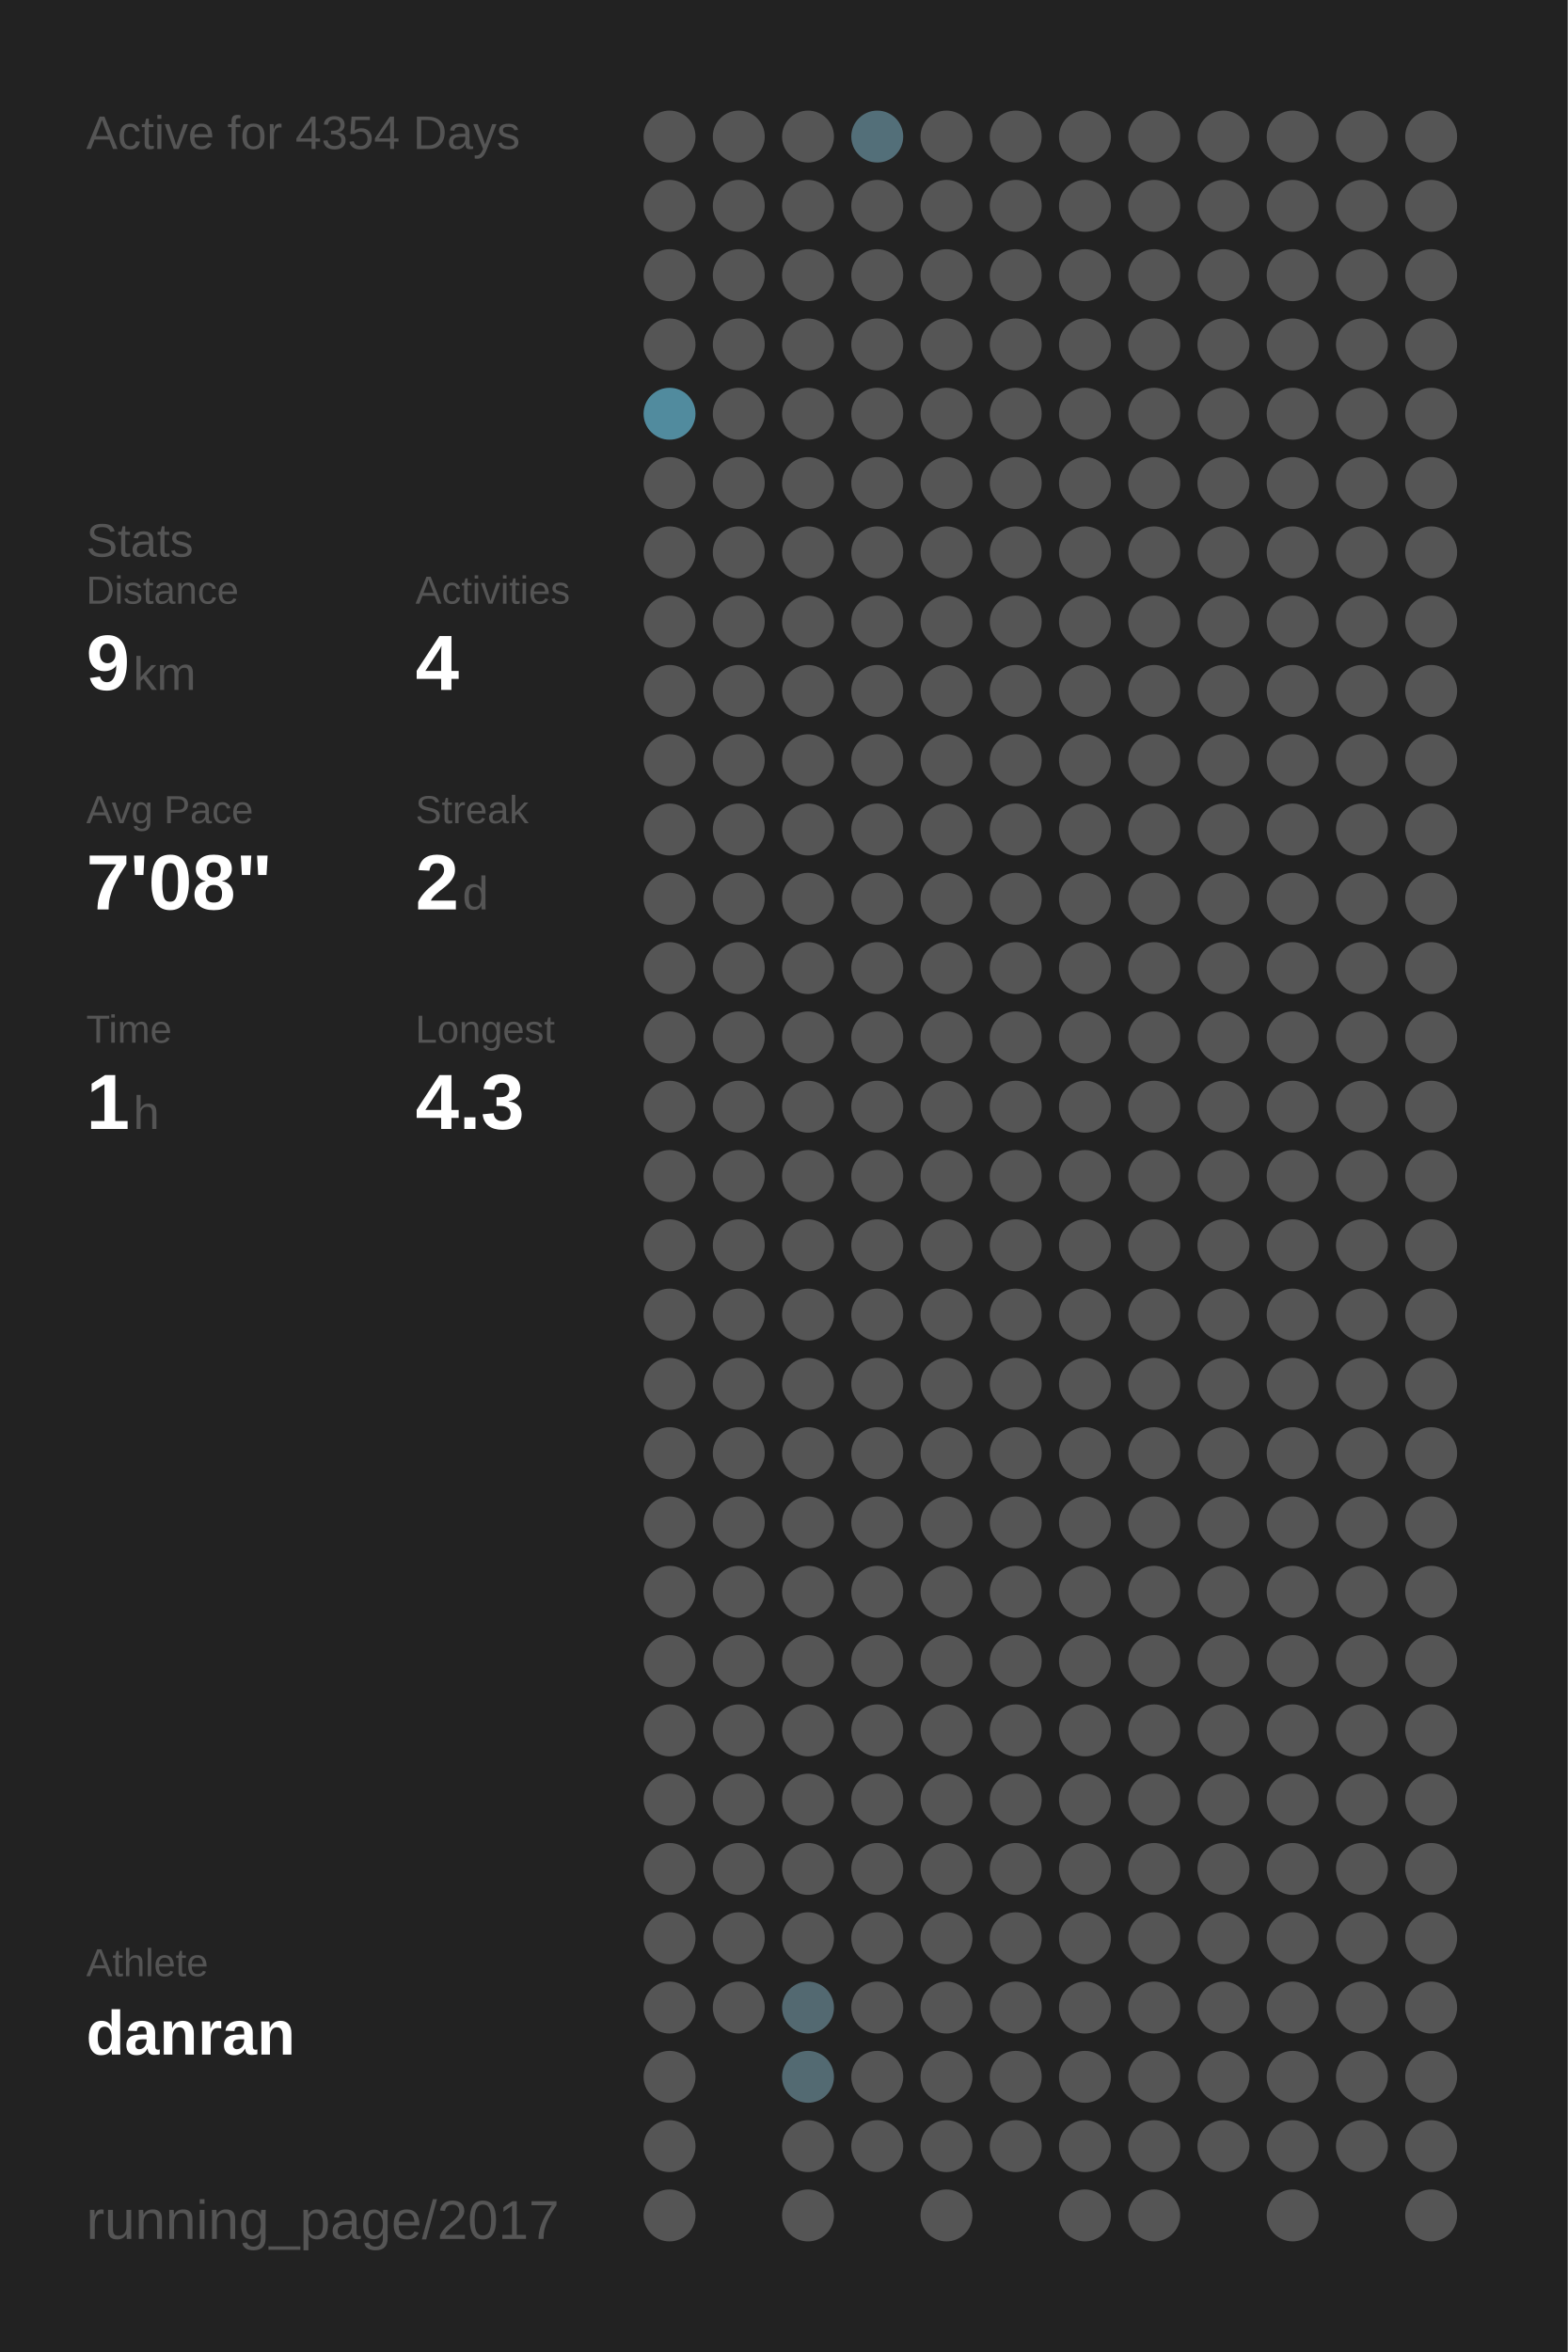
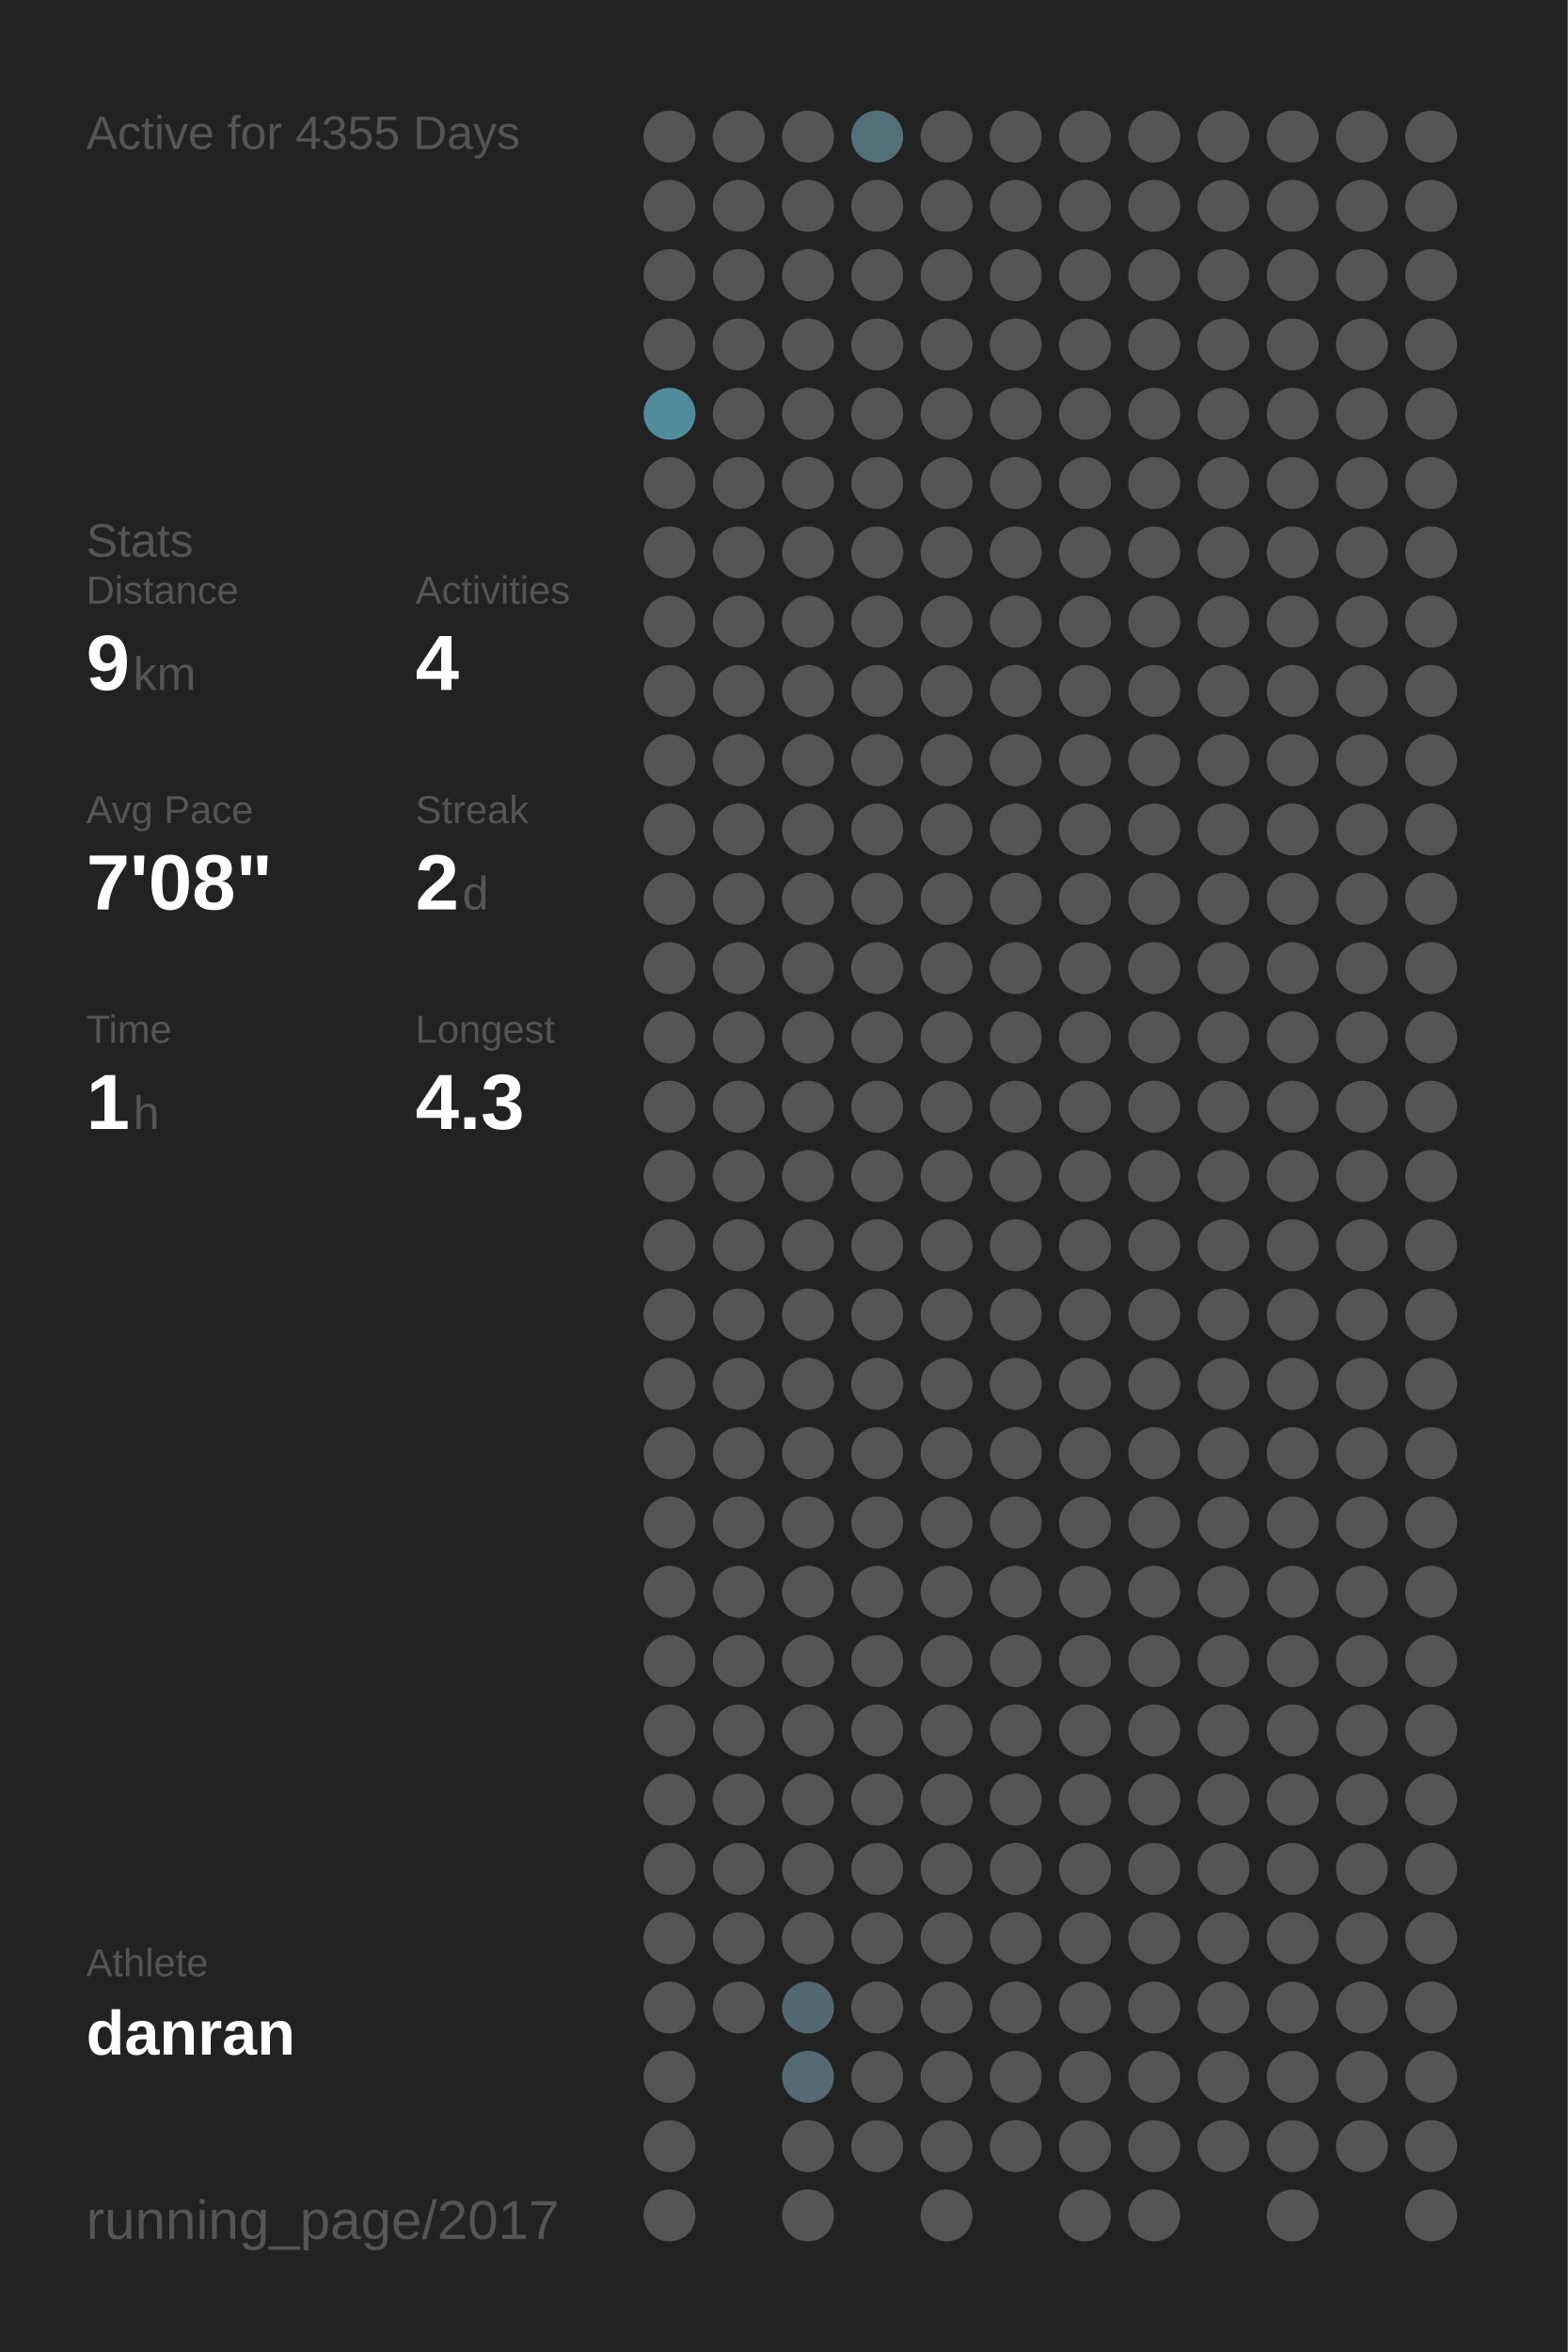
<svg xmlns="http://www.w3.org/2000/svg" baseProfile="full" height="300mm" version="1.1" viewBox="0,0,200,300" width="200mm">
  <defs />
  <rect fill="#222222" height="300" width="200" x="0" y="0" />
-   <text fill="#555555" style="font-size:6px; font-family:Arial;" x="11" y="19">Active for 4354 Days</text>
+   <text fill="#555555" style="font-size:6px; font-family:Arial;" x="11" y="19">Active for 4355 Days</text>
  <text fill="#555555" style="font-size:6px; font-family:Arial;" x="11" y="71">Stats</text>
  <text fill="#555555" style="font-size:5px; font-family:Arial;" x="11" y="77">Distance</text>
  <text fill="#FFFFFF" style="font-size:10px; font-family:Arial; font-weight:bold;" x="11" y="88">9</text>
  <text fill="#555555" style="font-size:6px; font-family:Arial;" x="17" y="88">km</text>
  <text fill="#555555" style="font-size:5px; font-family:Arial;" x="53" y="77">Activities</text>
  <text fill="#FFFFFF" style="font-size:10px; font-family:Arial; font-weight:bold;" x="53" y="88">4</text>
  <text fill="#555555" style="font-size:5px; font-family:Arial;" x="11" y="105">Avg Pace</text>
  <text fill="#FFFFFF" style="font-size:10px; font-family:Arial; font-weight:bold;" x="11" y="116">7'08"</text>
  <text fill="#555555" style="font-size:5px; font-family:Arial;" x="53" y="105">Streak</text>
  <text fill="#FFFFFF" style="font-size:10px; font-family:Arial; font-weight:bold;" x="53" y="116">2</text>
  <text fill="#555555" style="font-size:6px; font-family:Arial;" x="59" y="116">d</text>
  <text fill="#555555" style="font-size:5px; font-family:Arial;" x="11" y="133">Time</text>
  <text fill="#FFFFFF" style="font-size:10px; font-family:Arial; font-weight:bold;" x="11" y="144">1</text>
  <text fill="#555555" style="font-size:6px; font-family:Arial;" x="17" y="144">h</text>
  <text fill="#555555" style="font-size:5px; font-family:Arial;" x="53" y="133">Longest</text>
  <text fill="#FFFFFF" style="font-size:10px; font-family:Arial; font-weight:bold;" x="53" y="144">4.3</text>
  <text fill="#555555" style="font-size:5px; font-family:Arial;" x="11" y="252.065">Athlete</text>
  <text fill="#FFFFFF" style="font-size:8px; font-family:Arial; font-weight:bold;" x="11" y="262.065">danran</text>
  <text fill="#555555" style="font-size:7px; font-family:Arial;" x="11" y="285.581">running_page/2017</text>
  <circle cx="85.417" cy="17.419" fill="#555555" r="3.312" />
  <circle cx="85.417" cy="26.258" fill="#555555" r="3.312" />
  <circle cx="85.417" cy="35.097" fill="#555555" r="3.312" />
  <circle cx="85.417" cy="43.935" fill="#555555" r="3.312" />
  <circle cx="85.417" cy="52.774" fill="#518b9e" r="3.312" />
  <circle cx="85.417" cy="61.613" fill="#555555" r="3.312" />
  <circle cx="85.417" cy="70.452" fill="#555555" r="3.312" />
  <circle cx="85.417" cy="79.29" fill="#555555" r="3.312" />
  <circle cx="85.417" cy="88.129" fill="#555555" r="3.312" />
  <circle cx="85.417" cy="96.968" fill="#555555" r="3.312" />
  <circle cx="85.417" cy="105.806" fill="#555555" r="3.312" />
  <circle cx="85.417" cy="114.645" fill="#555555" r="3.312" />
  <circle cx="85.417" cy="123.484" fill="#555555" r="3.312" />
  <circle cx="85.417" cy="132.323" fill="#555555" r="3.312" />
  <circle cx="85.417" cy="141.161" fill="#555555" r="3.312" />
  <circle cx="85.417" cy="150" fill="#555555" r="3.312" />
  <circle cx="85.417" cy="158.839" fill="#555555" r="3.312" />
  <circle cx="85.417" cy="167.677" fill="#555555" r="3.312" />
  <circle cx="85.417" cy="176.516" fill="#555555" r="3.312" />
  <circle cx="85.417" cy="185.355" fill="#555555" r="3.312" />
  <circle cx="85.417" cy="194.194" fill="#555555" r="3.312" />
  <circle cx="85.417" cy="203.032" fill="#555555" r="3.312" />
  <circle cx="85.417" cy="211.871" fill="#555555" r="3.312" />
  <circle cx="85.417" cy="220.71" fill="#555555" r="3.312" />
  <circle cx="85.417" cy="229.548" fill="#555555" r="3.312" />
  <circle cx="85.417" cy="238.387" fill="#555555" r="3.312" />
  <circle cx="85.417" cy="247.226" fill="#555555" r="3.312" />
  <circle cx="85.417" cy="256.065" fill="#555555" r="3.312" />
  <circle cx="85.417" cy="264.903" fill="#555555" r="3.312" />
  <circle cx="85.417" cy="273.742" fill="#555555" r="3.312" />
  <circle cx="85.417" cy="282.581" fill="#555555" r="3.312" />
  <circle cx="94.25" cy="17.419" fill="#555555" r="3.312" />
  <circle cx="94.25" cy="26.258" fill="#555555" r="3.312" />
  <circle cx="94.25" cy="35.097" fill="#555555" r="3.312" />
  <circle cx="94.25" cy="43.935" fill="#555555" r="3.312" />
  <circle cx="94.25" cy="52.774" fill="#555555" r="3.312" />
  <circle cx="94.25" cy="61.613" fill="#555555" r="3.312" />
  <circle cx="94.25" cy="70.452" fill="#555555" r="3.312" />
  <circle cx="94.25" cy="79.29" fill="#555555" r="3.312" />
  <circle cx="94.25" cy="88.129" fill="#555555" r="3.312" />
  <circle cx="94.25" cy="96.968" fill="#555555" r="3.312" />
  <circle cx="94.25" cy="105.806" fill="#555555" r="3.312" />
  <circle cx="94.25" cy="114.645" fill="#555555" r="3.312" />
  <circle cx="94.25" cy="123.484" fill="#555555" r="3.312" />
  <circle cx="94.25" cy="132.323" fill="#555555" r="3.312" />
  <circle cx="94.25" cy="141.161" fill="#555555" r="3.312" />
  <circle cx="94.25" cy="150" fill="#555555" r="3.312" />
  <circle cx="94.25" cy="158.839" fill="#555555" r="3.312" />
  <circle cx="94.25" cy="167.677" fill="#555555" r="3.312" />
  <circle cx="94.25" cy="176.516" fill="#555555" r="3.312" />
  <circle cx="94.25" cy="185.355" fill="#555555" r="3.312" />
  <circle cx="94.25" cy="194.194" fill="#555555" r="3.312" />
  <circle cx="94.25" cy="203.032" fill="#555555" r="3.312" />
  <circle cx="94.25" cy="211.871" fill="#555555" r="3.312" />
  <circle cx="94.25" cy="220.71" fill="#555555" r="3.312" />
  <circle cx="94.25" cy="229.548" fill="#555555" r="3.312" />
  <circle cx="94.25" cy="238.387" fill="#555555" r="3.312" />
  <circle cx="94.25" cy="247.226" fill="#555555" r="3.312" />
  <circle cx="94.25" cy="256.065" fill="#555555" r="3.312" />
  <circle cx="103.083" cy="17.419" fill="#555555" r="3.312" />
  <circle cx="103.083" cy="26.258" fill="#555555" r="3.312" />
  <circle cx="103.083" cy="35.097" fill="#555555" r="3.312" />
  <circle cx="103.083" cy="43.935" fill="#555555" r="3.312" />
  <circle cx="103.083" cy="52.774" fill="#555555" r="3.312" />
  <circle cx="103.083" cy="61.613" fill="#555555" r="3.312" />
  <circle cx="103.083" cy="70.452" fill="#555555" r="3.312" />
  <circle cx="103.083" cy="79.29" fill="#555555" r="3.312" />
  <circle cx="103.083" cy="88.129" fill="#555555" r="3.312" />
  <circle cx="103.083" cy="96.968" fill="#555555" r="3.312" />
  <circle cx="103.083" cy="105.806" fill="#555555" r="3.312" />
  <circle cx="103.083" cy="114.645" fill="#555555" r="3.312" />
  <circle cx="103.083" cy="123.484" fill="#555555" r="3.312" />
  <circle cx="103.083" cy="132.323" fill="#555555" r="3.312" />
  <circle cx="103.083" cy="141.161" fill="#555555" r="3.312" />
  <circle cx="103.083" cy="150" fill="#555555" r="3.312" />
  <circle cx="103.083" cy="158.839" fill="#555555" r="3.312" />
  <circle cx="103.083" cy="167.677" fill="#555555" r="3.312" />
  <circle cx="103.083" cy="176.516" fill="#555555" r="3.312" />
  <circle cx="103.083" cy="185.355" fill="#555555" r="3.312" />
  <circle cx="103.083" cy="194.194" fill="#555555" r="3.312" />
  <circle cx="103.083" cy="203.032" fill="#555555" r="3.312" />
  <circle cx="103.083" cy="211.871" fill="#555555" r="3.312" />
  <circle cx="103.083" cy="220.71" fill="#555555" r="3.312" />
  <circle cx="103.083" cy="229.548" fill="#555555" r="3.312" />
  <circle cx="103.083" cy="238.387" fill="#555555" r="3.312" />
  <circle cx="103.083" cy="247.226" fill="#555555" r="3.312" />
  <circle cx="103.083" cy="256.065" fill="#536971" r="3.312" />
  <circle cx="103.083" cy="264.903" fill="#536a72" r="3.312" />
  <circle cx="103.083" cy="273.742" fill="#555555" r="3.312" />
  <circle cx="103.083" cy="282.581" fill="#555555" r="3.312" />
  <circle cx="111.917" cy="17.419" fill="#536f79" r="3.312" />
  <circle cx="111.917" cy="26.258" fill="#555555" r="3.312" />
  <circle cx="111.917" cy="35.097" fill="#555555" r="3.312" />
  <circle cx="111.917" cy="43.935" fill="#555555" r="3.312" />
  <circle cx="111.917" cy="52.774" fill="#555555" r="3.312" />
  <circle cx="111.917" cy="61.613" fill="#555555" r="3.312" />
  <circle cx="111.917" cy="70.452" fill="#555555" r="3.312" />
  <circle cx="111.917" cy="79.29" fill="#555555" r="3.312" />
  <circle cx="111.917" cy="88.129" fill="#555555" r="3.312" />
  <circle cx="111.917" cy="96.968" fill="#555555" r="3.312" />
  <circle cx="111.917" cy="105.806" fill="#555555" r="3.312" />
  <circle cx="111.917" cy="114.645" fill="#555555" r="3.312" />
  <circle cx="111.917" cy="123.484" fill="#555555" r="3.312" />
  <circle cx="111.917" cy="132.323" fill="#555555" r="3.312" />
  <circle cx="111.917" cy="141.161" fill="#555555" r="3.312" />
  <circle cx="111.917" cy="150" fill="#555555" r="3.312" />
  <circle cx="111.917" cy="158.839" fill="#555555" r="3.312" />
  <circle cx="111.917" cy="167.677" fill="#555555" r="3.312" />
  <circle cx="111.917" cy="176.516" fill="#555555" r="3.312" />
  <circle cx="111.917" cy="185.355" fill="#555555" r="3.312" />
  <circle cx="111.917" cy="194.194" fill="#555555" r="3.312" />
  <circle cx="111.917" cy="203.032" fill="#555555" r="3.312" />
  <circle cx="111.917" cy="211.871" fill="#555555" r="3.312" />
  <circle cx="111.917" cy="220.71" fill="#555555" r="3.312" />
  <circle cx="111.917" cy="229.548" fill="#555555" r="3.312" />
  <circle cx="111.917" cy="238.387" fill="#555555" r="3.312" />
  <circle cx="111.917" cy="247.226" fill="#555555" r="3.312" />
  <circle cx="111.917" cy="256.065" fill="#555555" r="3.312" />
  <circle cx="111.917" cy="264.903" fill="#555555" r="3.312" />
  <circle cx="111.917" cy="273.742" fill="#555555" r="3.312" />
  <circle cx="120.75" cy="17.419" fill="#555555" r="3.312" />
  <circle cx="120.75" cy="26.258" fill="#555555" r="3.312" />
  <circle cx="120.75" cy="35.097" fill="#555555" r="3.312" />
  <circle cx="120.75" cy="43.935" fill="#555555" r="3.312" />
  <circle cx="120.75" cy="52.774" fill="#555555" r="3.312" />
  <circle cx="120.75" cy="61.613" fill="#555555" r="3.312" />
  <circle cx="120.75" cy="70.452" fill="#555555" r="3.312" />
  <circle cx="120.75" cy="79.29" fill="#555555" r="3.312" />
  <circle cx="120.75" cy="88.129" fill="#555555" r="3.312" />
  <circle cx="120.75" cy="96.968" fill="#555555" r="3.312" />
  <circle cx="120.75" cy="105.806" fill="#555555" r="3.312" />
  <circle cx="120.75" cy="114.645" fill="#555555" r="3.312" />
  <circle cx="120.75" cy="123.484" fill="#555555" r="3.312" />
  <circle cx="120.75" cy="132.323" fill="#555555" r="3.312" />
  <circle cx="120.75" cy="141.161" fill="#555555" r="3.312" />
  <circle cx="120.75" cy="150" fill="#555555" r="3.312" />
  <circle cx="120.75" cy="158.839" fill="#555555" r="3.312" />
  <circle cx="120.75" cy="167.677" fill="#555555" r="3.312" />
  <circle cx="120.75" cy="176.516" fill="#555555" r="3.312" />
  <circle cx="120.75" cy="185.355" fill="#555555" r="3.312" />
  <circle cx="120.75" cy="194.194" fill="#555555" r="3.312" />
  <circle cx="120.75" cy="203.032" fill="#555555" r="3.312" />
  <circle cx="120.75" cy="211.871" fill="#555555" r="3.312" />
  <circle cx="120.75" cy="220.71" fill="#555555" r="3.312" />
  <circle cx="120.75" cy="229.548" fill="#555555" r="3.312" />
  <circle cx="120.75" cy="238.387" fill="#555555" r="3.312" />
  <circle cx="120.75" cy="247.226" fill="#555555" r="3.312" />
  <circle cx="120.75" cy="256.065" fill="#555555" r="3.312" />
  <circle cx="120.75" cy="264.903" fill="#555555" r="3.312" />
  <circle cx="120.75" cy="273.742" fill="#555555" r="3.312" />
  <circle cx="120.75" cy="282.581" fill="#555555" r="3.312" />
  <circle cx="129.583" cy="17.419" fill="#555555" r="3.312" />
  <circle cx="129.583" cy="26.258" fill="#555555" r="3.312" />
  <circle cx="129.583" cy="35.097" fill="#555555" r="3.312" />
  <circle cx="129.583" cy="43.935" fill="#555555" r="3.312" />
  <circle cx="129.583" cy="52.774" fill="#555555" r="3.312" />
  <circle cx="129.583" cy="61.613" fill="#555555" r="3.312" />
  <circle cx="129.583" cy="70.452" fill="#555555" r="3.312" />
  <circle cx="129.583" cy="79.29" fill="#555555" r="3.312" />
  <circle cx="129.583" cy="88.129" fill="#555555" r="3.312" />
  <circle cx="129.583" cy="96.968" fill="#555555" r="3.312" />
  <circle cx="129.583" cy="105.806" fill="#555555" r="3.312" />
  <circle cx="129.583" cy="114.645" fill="#555555" r="3.312" />
  <circle cx="129.583" cy="123.484" fill="#555555" r="3.312" />
  <circle cx="129.583" cy="132.323" fill="#555555" r="3.312" />
  <circle cx="129.583" cy="141.161" fill="#555555" r="3.312" />
  <circle cx="129.583" cy="150" fill="#555555" r="3.312" />
  <circle cx="129.583" cy="158.839" fill="#555555" r="3.312" />
  <circle cx="129.583" cy="167.677" fill="#555555" r="3.312" />
  <circle cx="129.583" cy="176.516" fill="#555555" r="3.312" />
  <circle cx="129.583" cy="185.355" fill="#555555" r="3.312" />
  <circle cx="129.583" cy="194.194" fill="#555555" r="3.312" />
  <circle cx="129.583" cy="203.032" fill="#555555" r="3.312" />
  <circle cx="129.583" cy="211.871" fill="#555555" r="3.312" />
  <circle cx="129.583" cy="220.71" fill="#555555" r="3.312" />
  <circle cx="129.583" cy="229.548" fill="#555555" r="3.312" />
  <circle cx="129.583" cy="238.387" fill="#555555" r="3.312" />
  <circle cx="129.583" cy="247.226" fill="#555555" r="3.312" />
  <circle cx="129.583" cy="256.065" fill="#555555" r="3.312" />
  <circle cx="129.583" cy="264.903" fill="#555555" r="3.312" />
  <circle cx="129.583" cy="273.742" fill="#555555" r="3.312" />
  <circle cx="138.417" cy="17.419" fill="#555555" r="3.312" />
  <circle cx="138.417" cy="26.258" fill="#555555" r="3.312" />
  <circle cx="138.417" cy="35.097" fill="#555555" r="3.312" />
  <circle cx="138.417" cy="43.935" fill="#555555" r="3.312" />
  <circle cx="138.417" cy="52.774" fill="#555555" r="3.312" />
  <circle cx="138.417" cy="61.613" fill="#555555" r="3.312" />
  <circle cx="138.417" cy="70.452" fill="#555555" r="3.312" />
  <circle cx="138.417" cy="79.29" fill="#555555" r="3.312" />
  <circle cx="138.417" cy="88.129" fill="#555555" r="3.312" />
  <circle cx="138.417" cy="96.968" fill="#555555" r="3.312" />
  <circle cx="138.417" cy="105.806" fill="#555555" r="3.312" />
  <circle cx="138.417" cy="114.645" fill="#555555" r="3.312" />
  <circle cx="138.417" cy="123.484" fill="#555555" r="3.312" />
  <circle cx="138.417" cy="132.323" fill="#555555" r="3.312" />
  <circle cx="138.417" cy="141.161" fill="#555555" r="3.312" />
  <circle cx="138.417" cy="150" fill="#555555" r="3.312" />
  <circle cx="138.417" cy="158.839" fill="#555555" r="3.312" />
  <circle cx="138.417" cy="167.677" fill="#555555" r="3.312" />
  <circle cx="138.417" cy="176.516" fill="#555555" r="3.312" />
  <circle cx="138.417" cy="185.355" fill="#555555" r="3.312" />
  <circle cx="138.417" cy="194.194" fill="#555555" r="3.312" />
  <circle cx="138.417" cy="203.032" fill="#555555" r="3.312" />
  <circle cx="138.417" cy="211.871" fill="#555555" r="3.312" />
  <circle cx="138.417" cy="220.71" fill="#555555" r="3.312" />
  <circle cx="138.417" cy="229.548" fill="#555555" r="3.312" />
  <circle cx="138.417" cy="238.387" fill="#555555" r="3.312" />
  <circle cx="138.417" cy="247.226" fill="#555555" r="3.312" />
  <circle cx="138.417" cy="256.065" fill="#555555" r="3.312" />
  <circle cx="138.417" cy="264.903" fill="#555555" r="3.312" />
  <circle cx="138.417" cy="273.742" fill="#555555" r="3.312" />
  <circle cx="138.417" cy="282.581" fill="#555555" r="3.312" />
  <circle cx="147.25" cy="17.419" fill="#555555" r="3.312" />
  <circle cx="147.25" cy="26.258" fill="#555555" r="3.312" />
  <circle cx="147.25" cy="35.097" fill="#555555" r="3.312" />
  <circle cx="147.25" cy="43.935" fill="#555555" r="3.312" />
  <circle cx="147.25" cy="52.774" fill="#555555" r="3.312" />
  <circle cx="147.25" cy="61.613" fill="#555555" r="3.312" />
  <circle cx="147.25" cy="70.452" fill="#555555" r="3.312" />
  <circle cx="147.25" cy="79.29" fill="#555555" r="3.312" />
  <circle cx="147.25" cy="88.129" fill="#555555" r="3.312" />
  <circle cx="147.25" cy="96.968" fill="#555555" r="3.312" />
  <circle cx="147.25" cy="105.806" fill="#555555" r="3.312" />
  <circle cx="147.25" cy="114.645" fill="#555555" r="3.312" />
  <circle cx="147.25" cy="123.484" fill="#555555" r="3.312" />
  <circle cx="147.25" cy="132.323" fill="#555555" r="3.312" />
  <circle cx="147.25" cy="141.161" fill="#555555" r="3.312" />
  <circle cx="147.25" cy="150" fill="#555555" r="3.312" />
  <circle cx="147.25" cy="158.839" fill="#555555" r="3.312" />
  <circle cx="147.25" cy="167.677" fill="#555555" r="3.312" />
  <circle cx="147.25" cy="176.516" fill="#555555" r="3.312" />
  <circle cx="147.25" cy="185.355" fill="#555555" r="3.312" />
  <circle cx="147.25" cy="194.194" fill="#555555" r="3.312" />
  <circle cx="147.25" cy="203.032" fill="#555555" r="3.312" />
  <circle cx="147.25" cy="211.871" fill="#555555" r="3.312" />
  <circle cx="147.25" cy="220.71" fill="#555555" r="3.312" />
  <circle cx="147.25" cy="229.548" fill="#555555" r="3.312" />
  <circle cx="147.25" cy="238.387" fill="#555555" r="3.312" />
  <circle cx="147.25" cy="247.226" fill="#555555" r="3.312" />
  <circle cx="147.25" cy="256.065" fill="#555555" r="3.312" />
  <circle cx="147.25" cy="264.903" fill="#555555" r="3.312" />
  <circle cx="147.25" cy="273.742" fill="#555555" r="3.312" />
  <circle cx="147.25" cy="282.581" fill="#555555" r="3.312" />
  <circle cx="156.083" cy="17.419" fill="#555555" r="3.312" />
  <circle cx="156.083" cy="26.258" fill="#555555" r="3.312" />
  <circle cx="156.083" cy="35.097" fill="#555555" r="3.312" />
  <circle cx="156.083" cy="43.935" fill="#555555" r="3.312" />
  <circle cx="156.083" cy="52.774" fill="#555555" r="3.312" />
  <circle cx="156.083" cy="61.613" fill="#555555" r="3.312" />
  <circle cx="156.083" cy="70.452" fill="#555555" r="3.312" />
  <circle cx="156.083" cy="79.29" fill="#555555" r="3.312" />
  <circle cx="156.083" cy="88.129" fill="#555555" r="3.312" />
  <circle cx="156.083" cy="96.968" fill="#555555" r="3.312" />
  <circle cx="156.083" cy="105.806" fill="#555555" r="3.312" />
  <circle cx="156.083" cy="114.645" fill="#555555" r="3.312" />
  <circle cx="156.083" cy="123.484" fill="#555555" r="3.312" />
  <circle cx="156.083" cy="132.323" fill="#555555" r="3.312" />
  <circle cx="156.083" cy="141.161" fill="#555555" r="3.312" />
  <circle cx="156.083" cy="150" fill="#555555" r="3.312" />
  <circle cx="156.083" cy="158.839" fill="#555555" r="3.312" />
  <circle cx="156.083" cy="167.677" fill="#555555" r="3.312" />
  <circle cx="156.083" cy="176.516" fill="#555555" r="3.312" />
  <circle cx="156.083" cy="185.355" fill="#555555" r="3.312" />
  <circle cx="156.083" cy="194.194" fill="#555555" r="3.312" />
  <circle cx="156.083" cy="203.032" fill="#555555" r="3.312" />
  <circle cx="156.083" cy="211.871" fill="#555555" r="3.312" />
  <circle cx="156.083" cy="220.71" fill="#555555" r="3.312" />
  <circle cx="156.083" cy="229.548" fill="#555555" r="3.312" />
  <circle cx="156.083" cy="238.387" fill="#555555" r="3.312" />
  <circle cx="156.083" cy="247.226" fill="#555555" r="3.312" />
  <circle cx="156.083" cy="256.065" fill="#555555" r="3.312" />
  <circle cx="156.083" cy="264.903" fill="#555555" r="3.312" />
  <circle cx="156.083" cy="273.742" fill="#555555" r="3.312" />
  <circle cx="164.917" cy="17.419" fill="#555555" r="3.312" />
  <circle cx="164.917" cy="26.258" fill="#555555" r="3.312" />
  <circle cx="164.917" cy="35.097" fill="#555555" r="3.312" />
  <circle cx="164.917" cy="43.935" fill="#555555" r="3.312" />
  <circle cx="164.917" cy="52.774" fill="#555555" r="3.312" />
  <circle cx="164.917" cy="61.613" fill="#555555" r="3.312" />
  <circle cx="164.917" cy="70.452" fill="#555555" r="3.312" />
  <circle cx="164.917" cy="79.29" fill="#555555" r="3.312" />
  <circle cx="164.917" cy="88.129" fill="#555555" r="3.312" />
  <circle cx="164.917" cy="96.968" fill="#555555" r="3.312" />
  <circle cx="164.917" cy="105.806" fill="#555555" r="3.312" />
  <circle cx="164.917" cy="114.645" fill="#555555" r="3.312" />
  <circle cx="164.917" cy="123.484" fill="#555555" r="3.312" />
  <circle cx="164.917" cy="132.323" fill="#555555" r="3.312" />
  <circle cx="164.917" cy="141.161" fill="#555555" r="3.312" />
  <circle cx="164.917" cy="150" fill="#555555" r="3.312" />
  <circle cx="164.917" cy="158.839" fill="#555555" r="3.312" />
  <circle cx="164.917" cy="167.677" fill="#555555" r="3.312" />
  <circle cx="164.917" cy="176.516" fill="#555555" r="3.312" />
  <circle cx="164.917" cy="185.355" fill="#555555" r="3.312" />
  <circle cx="164.917" cy="194.194" fill="#555555" r="3.312" />
  <circle cx="164.917" cy="203.032" fill="#555555" r="3.312" />
  <circle cx="164.917" cy="211.871" fill="#555555" r="3.312" />
  <circle cx="164.917" cy="220.71" fill="#555555" r="3.312" />
  <circle cx="164.917" cy="229.548" fill="#555555" r="3.312" />
  <circle cx="164.917" cy="238.387" fill="#555555" r="3.312" />
  <circle cx="164.917" cy="247.226" fill="#555555" r="3.312" />
  <circle cx="164.917" cy="256.065" fill="#555555" r="3.312" />
  <circle cx="164.917" cy="264.903" fill="#555555" r="3.312" />
  <circle cx="164.917" cy="273.742" fill="#555555" r="3.312" />
  <circle cx="164.917" cy="282.581" fill="#555555" r="3.312" />
  <circle cx="173.75" cy="17.419" fill="#555555" r="3.312" />
  <circle cx="173.75" cy="26.258" fill="#555555" r="3.312" />
  <circle cx="173.75" cy="35.097" fill="#555555" r="3.312" />
  <circle cx="173.75" cy="43.935" fill="#555555" r="3.312" />
  <circle cx="173.75" cy="52.774" fill="#555555" r="3.312" />
  <circle cx="173.75" cy="61.613" fill="#555555" r="3.312" />
  <circle cx="173.75" cy="70.452" fill="#555555" r="3.312" />
  <circle cx="173.75" cy="79.29" fill="#555555" r="3.312" />
  <circle cx="173.75" cy="88.129" fill="#555555" r="3.312" />
  <circle cx="173.75" cy="96.968" fill="#555555" r="3.312" />
  <circle cx="173.75" cy="105.806" fill="#555555" r="3.312" />
  <circle cx="173.75" cy="114.645" fill="#555555" r="3.312" />
  <circle cx="173.75" cy="123.484" fill="#555555" r="3.312" />
  <circle cx="173.75" cy="132.323" fill="#555555" r="3.312" />
  <circle cx="173.75" cy="141.161" fill="#555555" r="3.312" />
  <circle cx="173.75" cy="150" fill="#555555" r="3.312" />
  <circle cx="173.75" cy="158.839" fill="#555555" r="3.312" />
  <circle cx="173.75" cy="167.677" fill="#555555" r="3.312" />
  <circle cx="173.75" cy="176.516" fill="#555555" r="3.312" />
  <circle cx="173.75" cy="185.355" fill="#555555" r="3.312" />
  <circle cx="173.75" cy="194.194" fill="#555555" r="3.312" />
  <circle cx="173.75" cy="203.032" fill="#555555" r="3.312" />
  <circle cx="173.75" cy="211.871" fill="#555555" r="3.312" />
  <circle cx="173.75" cy="220.71" fill="#555555" r="3.312" />
  <circle cx="173.75" cy="229.548" fill="#555555" r="3.312" />
  <circle cx="173.75" cy="238.387" fill="#555555" r="3.312" />
  <circle cx="173.75" cy="247.226" fill="#555555" r="3.312" />
  <circle cx="173.75" cy="256.065" fill="#555555" r="3.312" />
  <circle cx="173.75" cy="264.903" fill="#555555" r="3.312" />
  <circle cx="173.75" cy="273.742" fill="#555555" r="3.312" />
  <circle cx="182.583" cy="17.419" fill="#555555" r="3.312" />
  <circle cx="182.583" cy="26.258" fill="#555555" r="3.312" />
  <circle cx="182.583" cy="35.097" fill="#555555" r="3.312" />
  <circle cx="182.583" cy="43.935" fill="#555555" r="3.312" />
  <circle cx="182.583" cy="52.774" fill="#555555" r="3.312" />
  <circle cx="182.583" cy="61.613" fill="#555555" r="3.312" />
  <circle cx="182.583" cy="70.452" fill="#555555" r="3.312" />
  <circle cx="182.583" cy="79.29" fill="#555555" r="3.312" />
  <circle cx="182.583" cy="88.129" fill="#555555" r="3.312" />
  <circle cx="182.583" cy="96.968" fill="#555555" r="3.312" />
  <circle cx="182.583" cy="105.806" fill="#555555" r="3.312" />
  <circle cx="182.583" cy="114.645" fill="#555555" r="3.312" />
  <circle cx="182.583" cy="123.484" fill="#555555" r="3.312" />
  <circle cx="182.583" cy="132.323" fill="#555555" r="3.312" />
  <circle cx="182.583" cy="141.161" fill="#555555" r="3.312" />
  <circle cx="182.583" cy="150" fill="#555555" r="3.312" />
  <circle cx="182.583" cy="158.839" fill="#555555" r="3.312" />
  <circle cx="182.583" cy="167.677" fill="#555555" r="3.312" />
  <circle cx="182.583" cy="176.516" fill="#555555" r="3.312" />
  <circle cx="182.583" cy="185.355" fill="#555555" r="3.312" />
  <circle cx="182.583" cy="194.194" fill="#555555" r="3.312" />
  <circle cx="182.583" cy="203.032" fill="#555555" r="3.312" />
  <circle cx="182.583" cy="211.871" fill="#555555" r="3.312" />
  <circle cx="182.583" cy="220.71" fill="#555555" r="3.312" />
  <circle cx="182.583" cy="229.548" fill="#555555" r="3.312" />
  <circle cx="182.583" cy="238.387" fill="#555555" r="3.312" />
  <circle cx="182.583" cy="247.226" fill="#555555" r="3.312" />
  <circle cx="182.583" cy="256.065" fill="#555555" r="3.312" />
  <circle cx="182.583" cy="264.903" fill="#555555" r="3.312" />
  <circle cx="182.583" cy="273.742" fill="#555555" r="3.312" />
  <circle cx="182.583" cy="282.581" fill="#555555" r="3.312" />
</svg>
